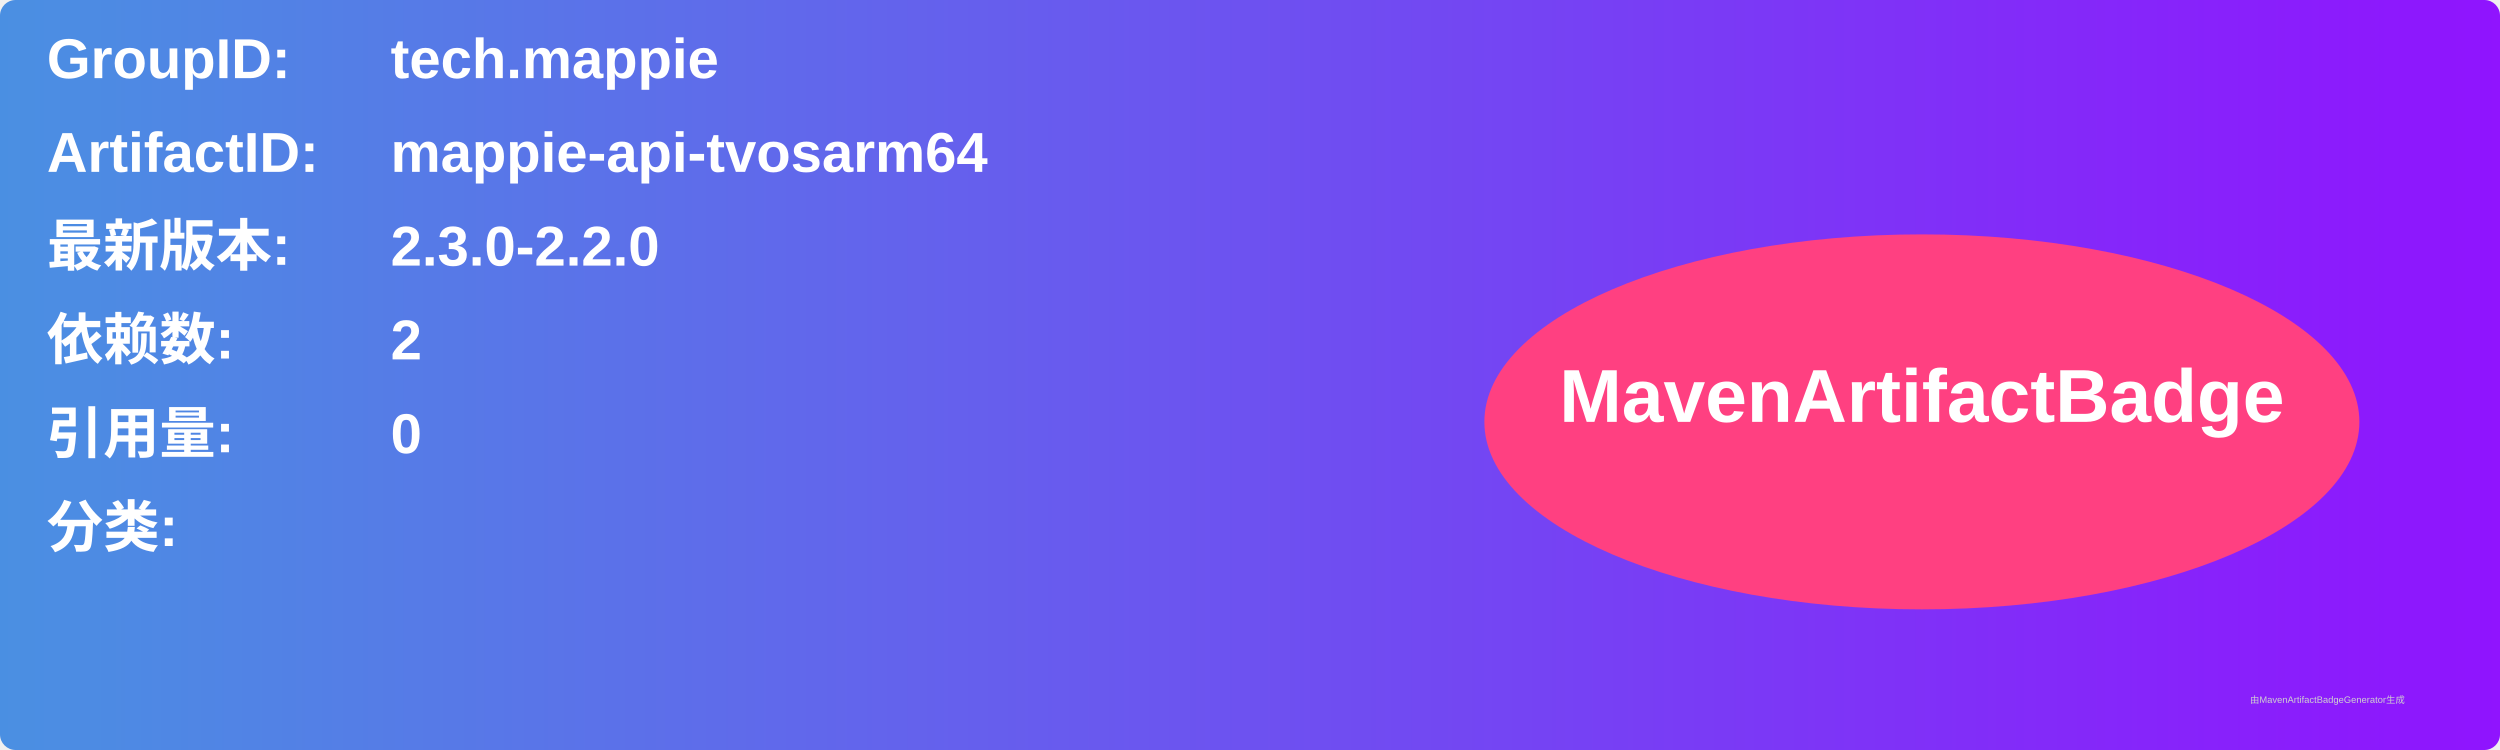
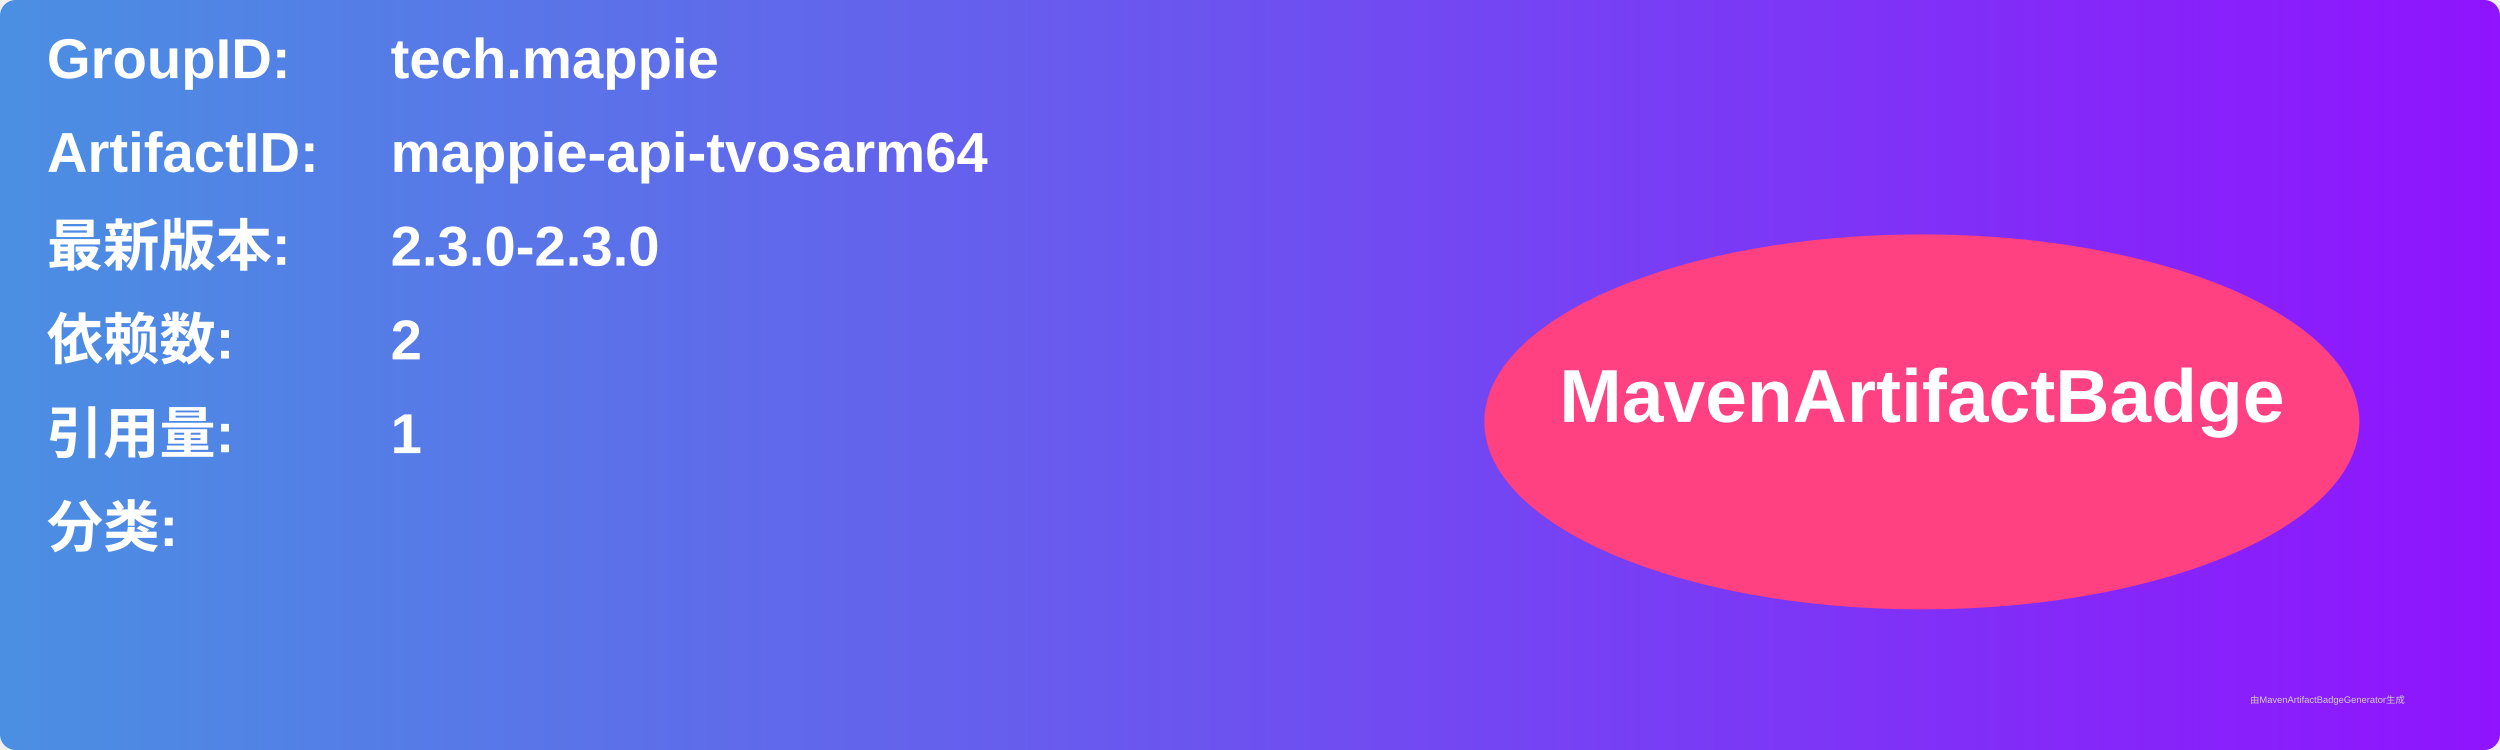
<svg xmlns="http://www.w3.org/2000/svg" width="800" height="240" viewBox="0 0 800 240">
  <linearGradient id="grad" x1="0%" y1="0%" x2="100%" y2="0%">
    <stop offset="0%" stop-color="#4a90e2" />
    <stop offset="100%" stop-color="#9013fe" />
  </linearGradient>
  <rect width="100%" height="100%" rx="5" ry="5" fill="url(#grad)" />
  <g transform="translate(15, 15)">
    <text x="0" y="10" font-family="Arial" font-size="18" fill="white" font-weight="bold" width="260">GroupID:</text>
    <text x="110" y="10" font-family="Arial" font-size="18" fill="white" font-weight="bold" width="460">tech.mappie</text>
    <text x="0" y="40" font-family="Arial" font-size="18" fill="white" font-weight="bold" width="260">ArtifactID:</text>
    <text x="110" y="40" font-family="Arial" font-size="18" fill="white" font-weight="bold" width="460">mappie-api-tvosarm64</text>
    <text x="0" y="70" font-family="Arial" font-size="18" fill="white" font-weight="bold">最新版本:</text>
    <text x="110" y="70" font-family="Arial" font-size="18" fill="white" font-weight="bold">
-       <tspan font-weight="bold">2.3.0-2.2.0</tspan>
+       <tspan font-weight="bold">2.3.0-2.3.0</tspan>
    </text>
    <text x="0" y="100" font-family="Arial" font-size="18" fill="white" font-weight="bold">依赖数: </text>
    <text x="110" y="100" font-family="Arial" font-size="18" fill="white">
      <tspan font-weight="bold">2</tspan>
    </text>
    <text x="0" y="130" font-family="Arial" font-size="18" fill="white" font-weight="bold">引用量: </text>
    <text x="110" y="130" font-family="Arial" font-size="18" fill="white">
-       <tspan font-weight="bold">0</tspan>
+       <tspan font-weight="bold">1</tspan>
    </text>
    <text x="0" y="160" font-family="Arial" font-size="18" fill="white" font-weight="bold">分类:</text>
    <text x="10" y="190" font-family="Arial" font-size="10" fill="white">
      <tspan font-weight="bold" />
    </text>
    <ellipse cx="600" cy="120" rx="140" ry="60" fill="#ff4081" />
    <text x="600" y="120" text-anchor="middle" font-family="Arial" font-size="24" fill="white" font-weight="bold">MavenArtifactBadge</text>
  </g>
  <text x="720" y="225" font-family="Arial" font-size="3" fill="#d0d0d0">由MavenArtifactBadgeGenerator生成</text>
</svg>
